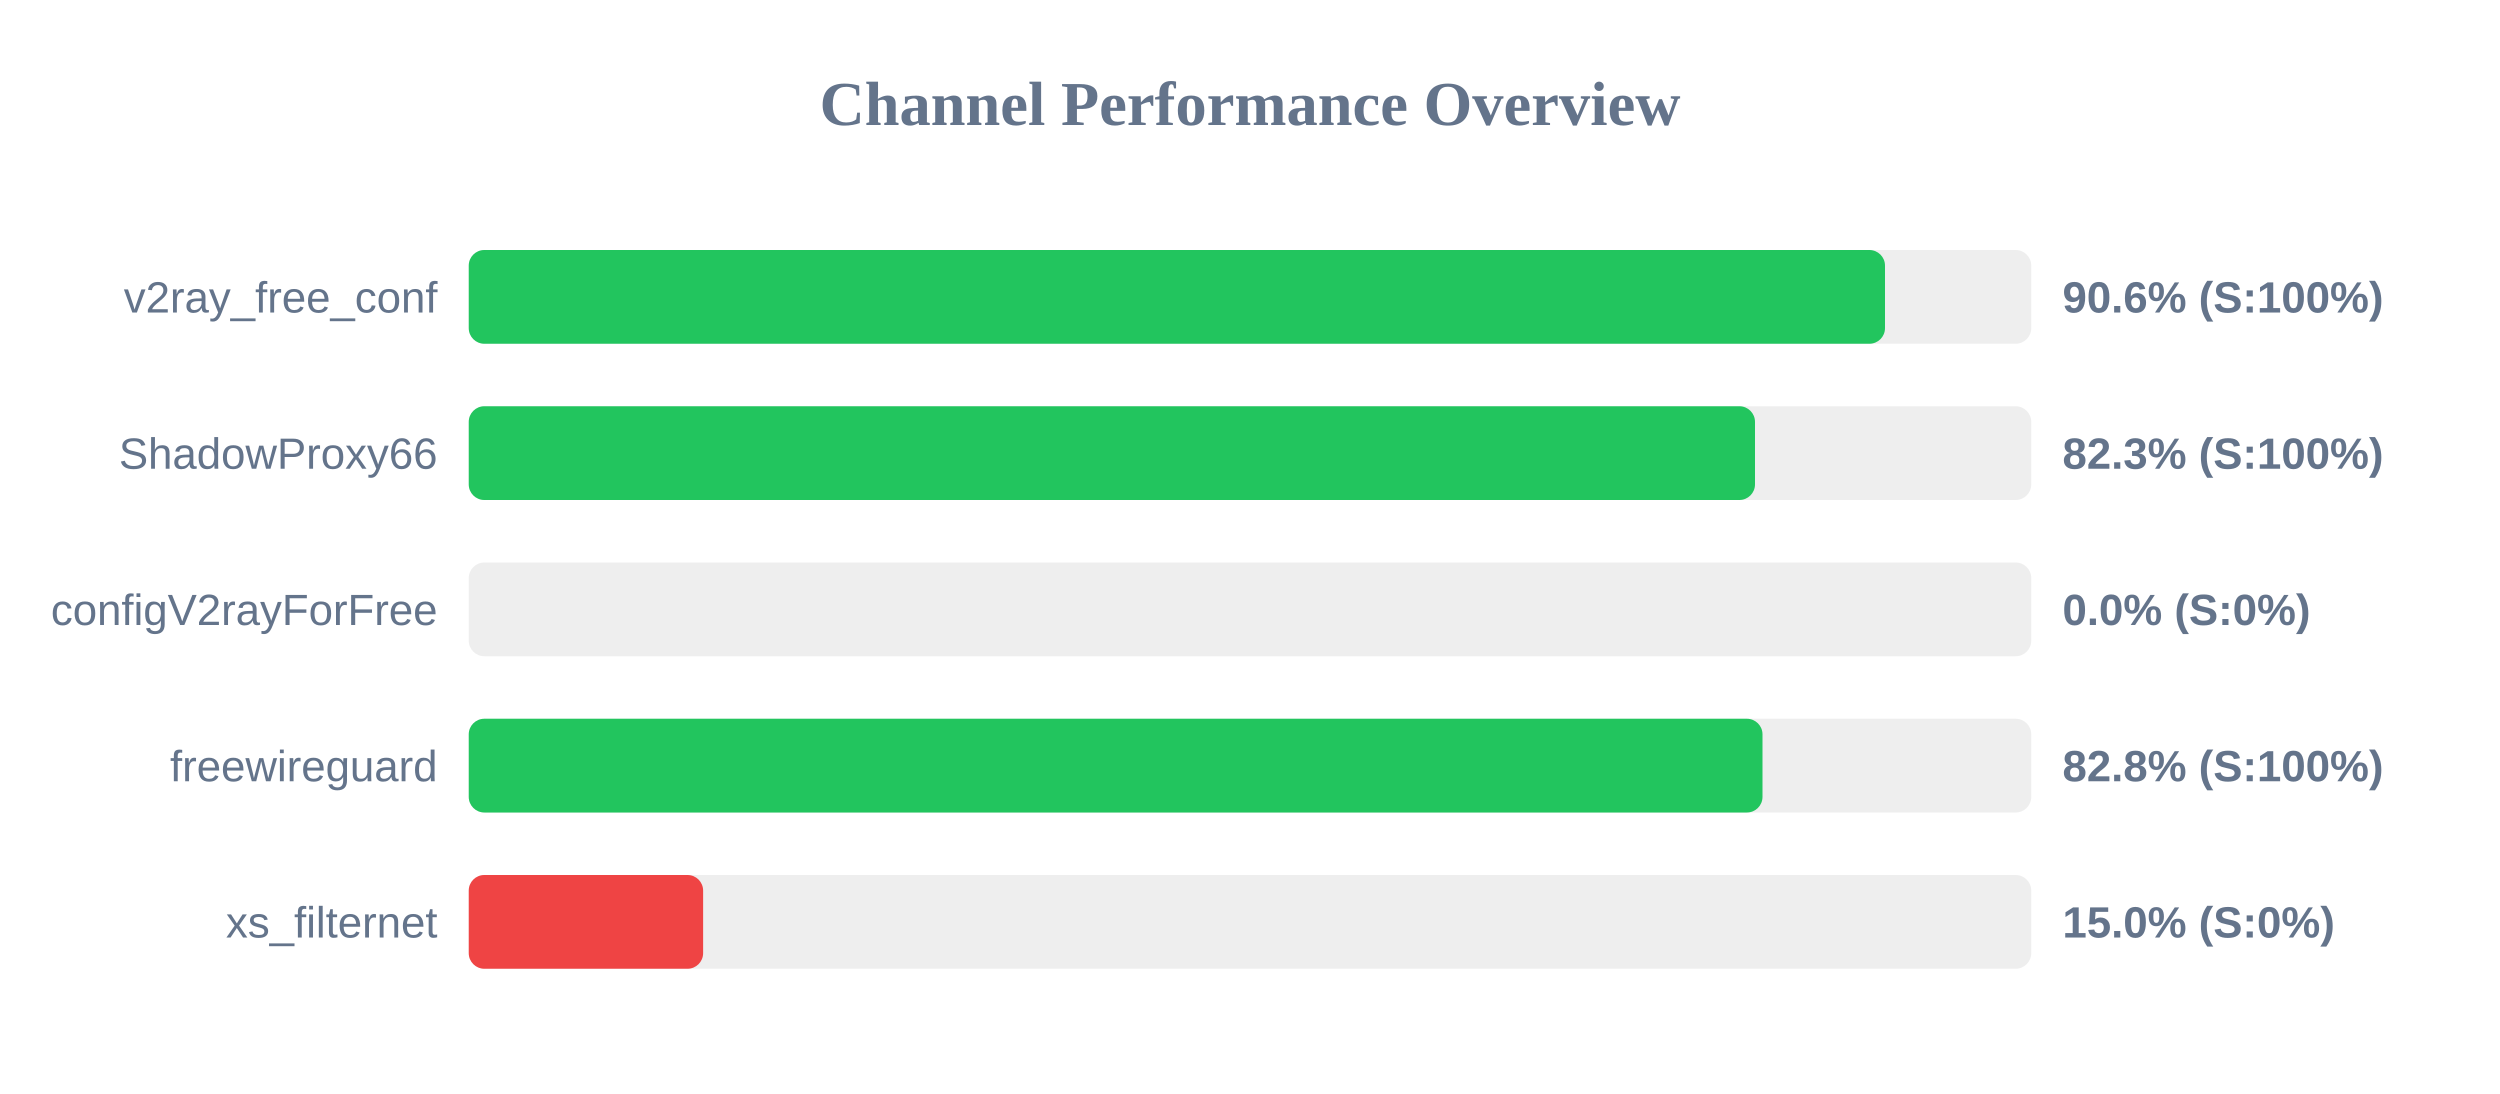
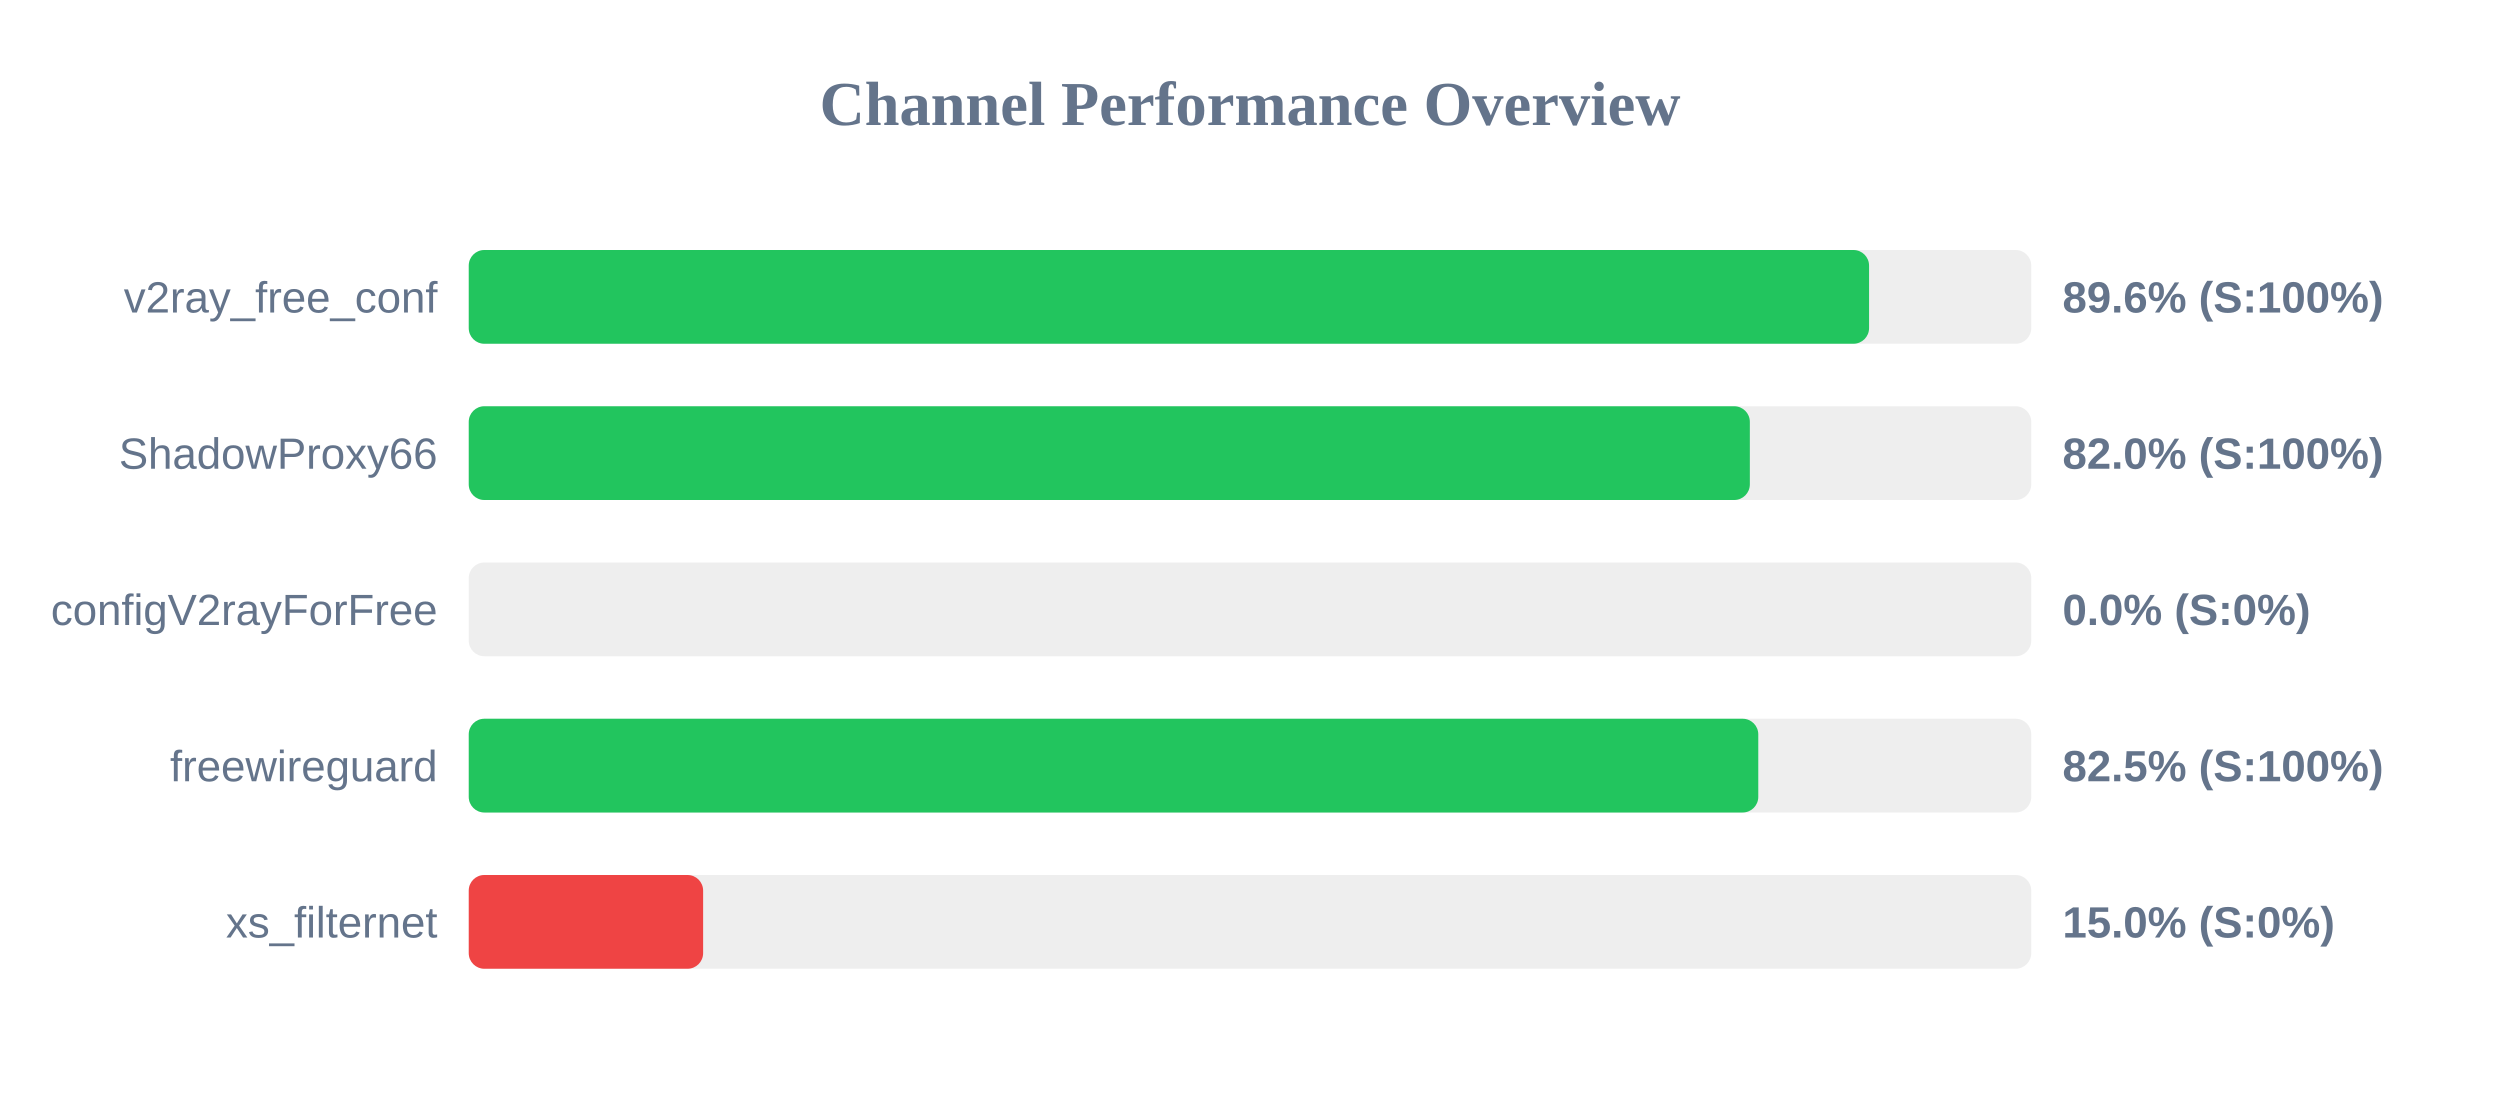
<svg xmlns="http://www.w3.org/2000/svg" width="800" height="350" version="1.1">
  <style>
        .row { font: 14px Arial; fill: #64748b; }
        .score { font: bold 14px Arial; fill: #64748b; }
    </style>
  <text x="400" y="40" text-anchor="middle" font-size="20px" font-weight="bold" fill="#64748b">Channel Performance Overview</text>
  <rect x="150" y="80" width="500" height="30" fill="#eee" rx="5" />
-   <rect x="150" y="80" width="453.2" height="30" fill="#22c55e" rx="5" />
+   <rect x="150" y="80" width="448.1" height="30" fill="#22c55e" rx="5" />
  <text x="140" y="100" text-anchor="end" class="row">v2ray_free_conf</text>
-   <text x="660" y="100" text-anchor="start" class="score">90.6% (S:100%)</text>
+   <text x="660" y="100" text-anchor="start" class="score">89.6% (S:100%)</text>
  <rect x="150" y="130" width="500" height="30" fill="#eee" rx="5" />
-   <rect x="150" y="130" width="411.6" height="30" fill="#22c55e" rx="5" />
+   <rect x="150" y="130" width="409.95" height="30" fill="#22c55e" rx="5" />
  <text x="140" y="150" text-anchor="end" class="row">ShadowProxy66</text>
-   <text x="660" y="150" text-anchor="start" class="score">82.3% (S:100%)</text>
+   <text x="660" y="150" text-anchor="start" class="score">82.0% (S:100%)</text>
  <rect x="150" y="180" width="500" height="30" fill="#eee" rx="5" />
  <rect x="150" y="180" width="0.0" height="30" fill="#ef4444" rx="5" />
  <text x="140" y="200" text-anchor="end" class="row">configV2rayForFree</text>
  <text x="660" y="200" text-anchor="start" class="score">0.0% (S:0%)</text>
  <rect x="150" y="230" width="500" height="30" fill="#eee" rx="5" />
-   <rect x="150" y="230" width="414.0" height="30" fill="#22c55e" rx="5" />
+   <rect x="150" y="230" width="412.65" height="30" fill="#22c55e" rx="5" />
  <text x="140" y="250" text-anchor="end" class="row">freewireguard</text>
-   <text x="660" y="250" text-anchor="start" class="score">82.8% (S:100%)</text>
+   <text x="660" y="250" text-anchor="start" class="score">82.5% (S:100%)</text>
  <rect x="150" y="280" width="500" height="30" fill="#eee" rx="5" />
  <rect x="150" y="280" width="75.0" height="30" fill="#ef4444" rx="5" />
  <text x="140" y="300" text-anchor="end" class="row">xs_filternet</text>
  <text x="660" y="300" text-anchor="start" class="score">15.0% (S:0%)</text>
</svg>
